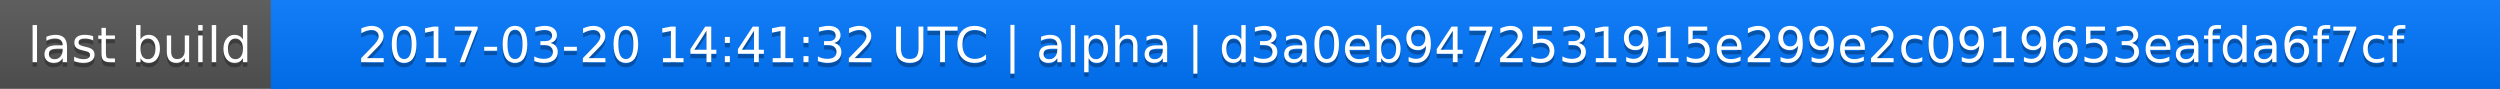
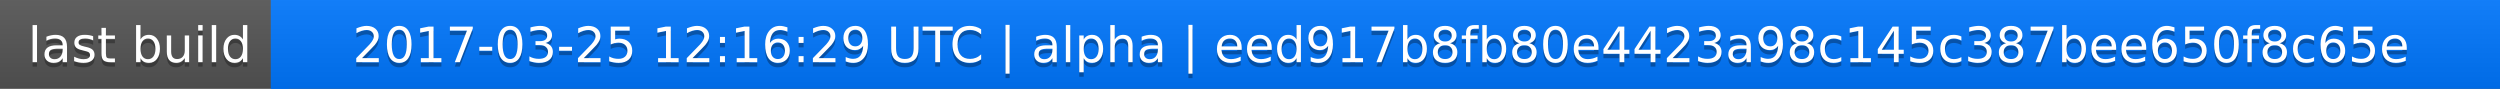
<svg xmlns="http://www.w3.org/2000/svg" width="563" height="20">
  <linearGradient id="a" x2="0" y2="100%">
    <stop offset="0" stop-color="#bbb" stop-opacity=".1" />
    <stop offset="1" stop-opacity=".1" />
  </linearGradient>
  <rect rx="0" width="563" height="20" fill="#555" />
  <rect rx="0" x="61" width="502" height="20" fill="#07f" />
  <path fill="#07f" d="M61 0h4v20h-4z" />
  <rect rx="0" width="563" height="20" fill="url(#a)" />
  <g fill="#fff" text-anchor="middle" font-family="DejaVu Sans,Verdana,Geneva,sans-serif" font-size="11">
    <text x="31.5" y="15" fill="#010101" fill-opacity=".3">last build</text>
    <text x="31.5" y="14">last build</text>
-     <text x="311" y="15" fill="#010101" fill-opacity=".3">2017-03-20 14:41:32 UTC | alpha | d3a0eb9472531915e299e2c0919653eafda6f7cf</text>
-     <text x="311" y="14">2017-03-20 14:41:32 UTC | alpha | d3a0eb9472531915e299e2c0919653eafda6f7cf</text>
+     <text x="311" y="15" fill="#010101" fill-opacity=".3">2017-03-25 12:16:29 UTC | alpha | eed917b8fb80e4423a98c145c387bee650f8c65e</text>
+     <text x="311" y="14">2017-03-25 12:16:29 UTC | alpha | eed917b8fb80e4423a98c145c387bee650f8c65e</text>
  </g>
</svg>
